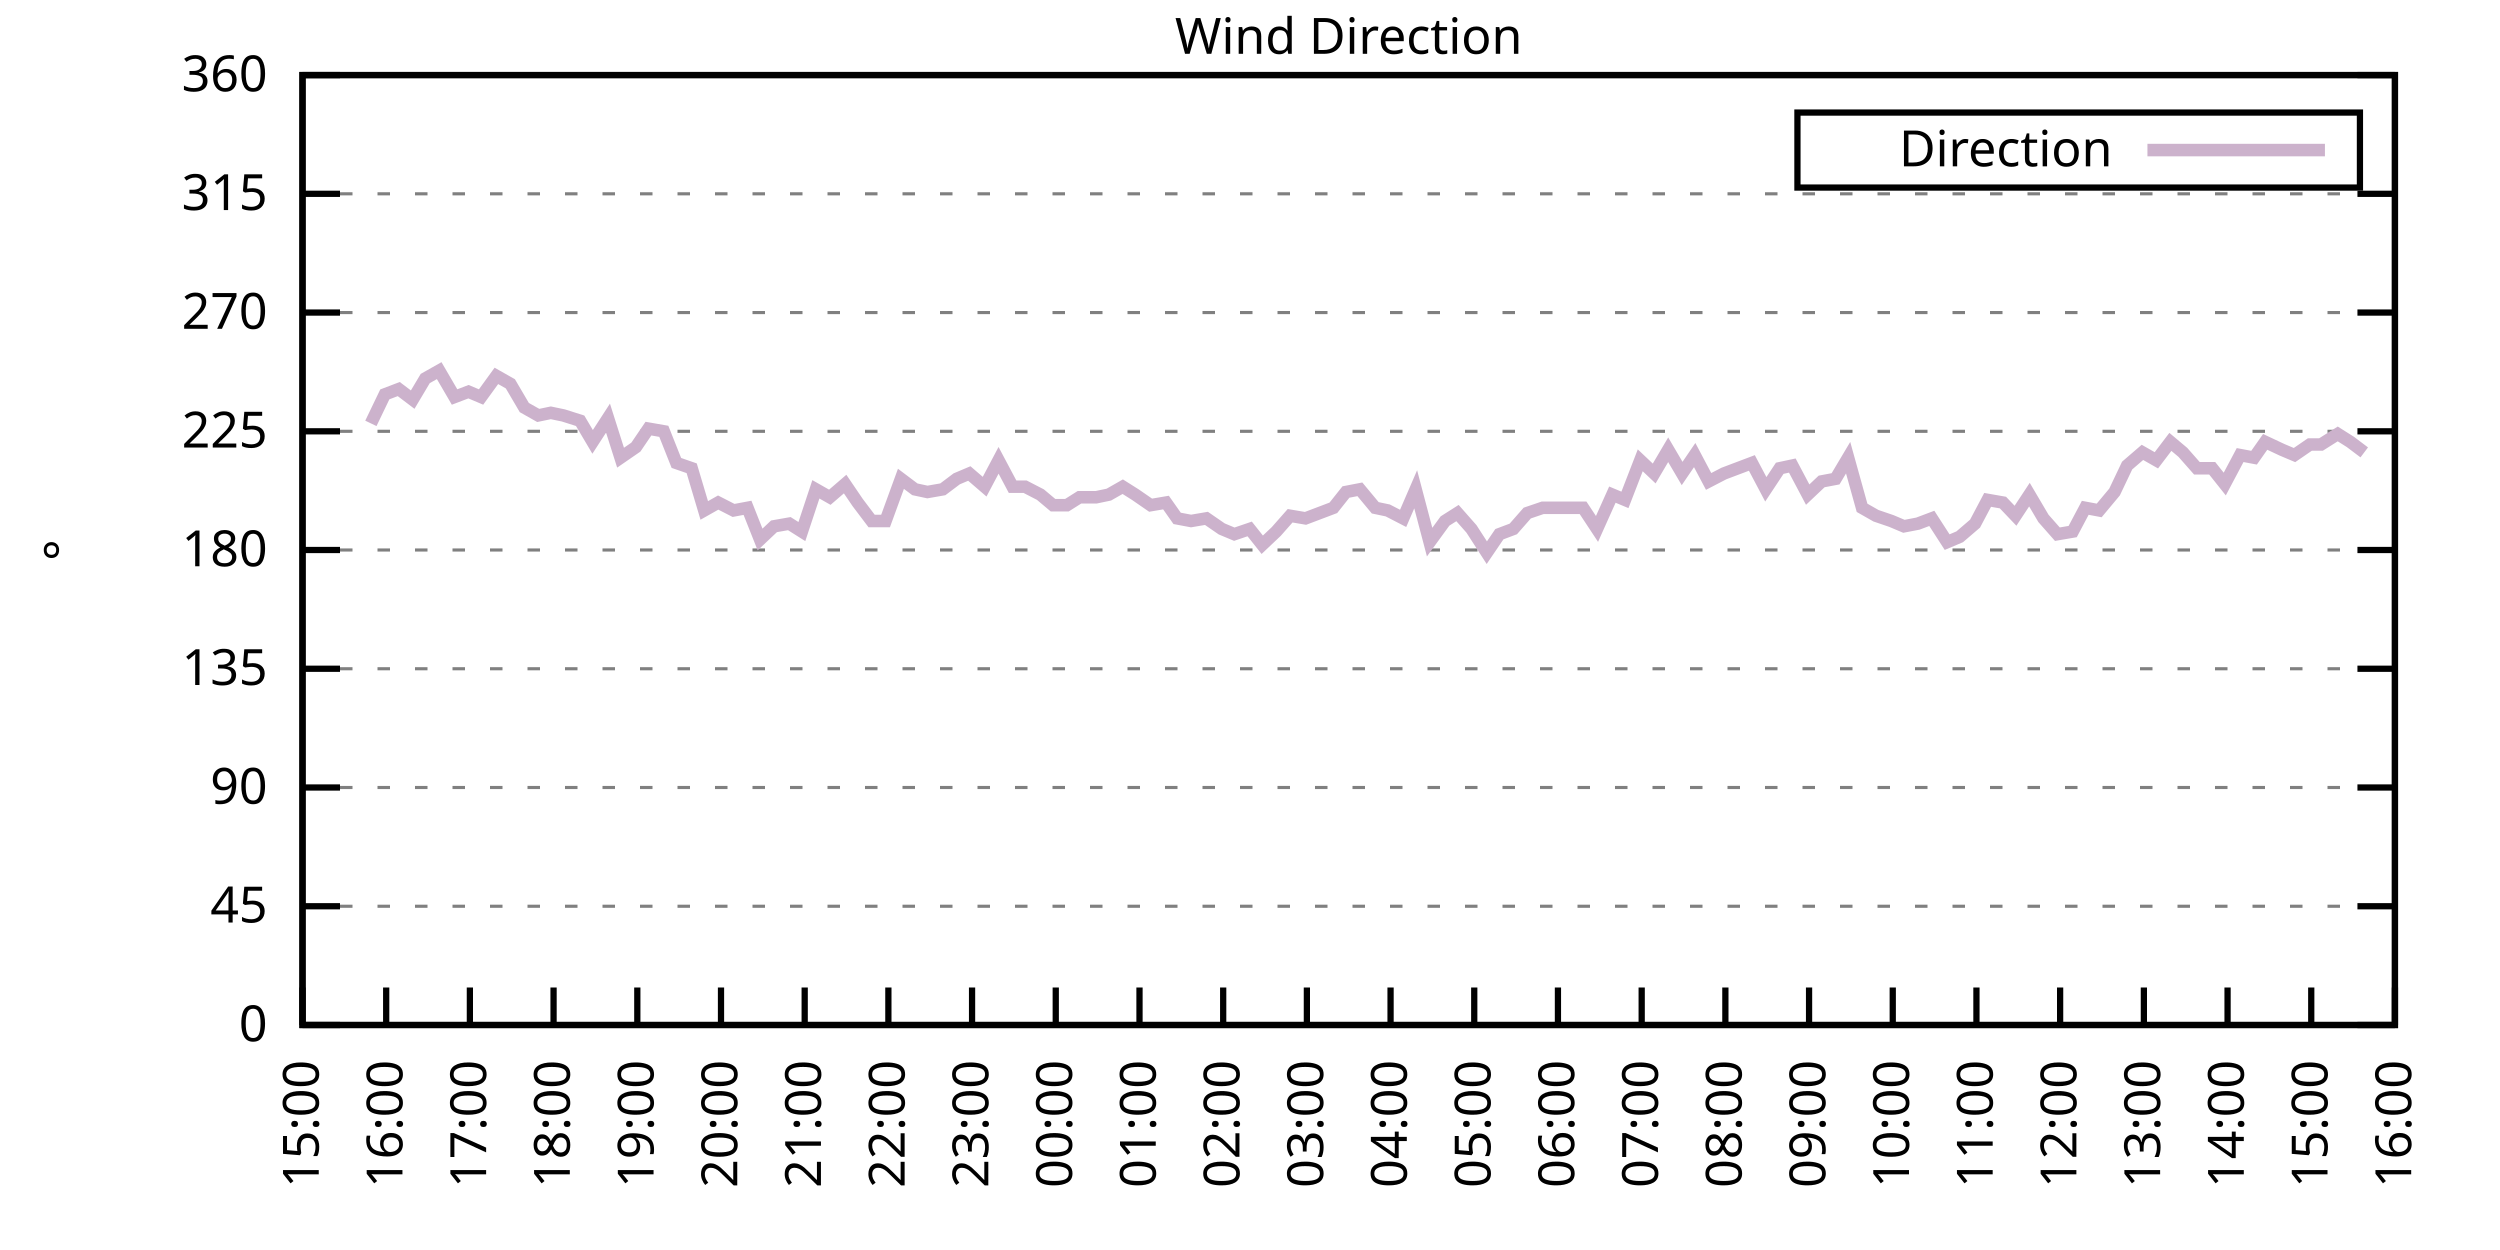
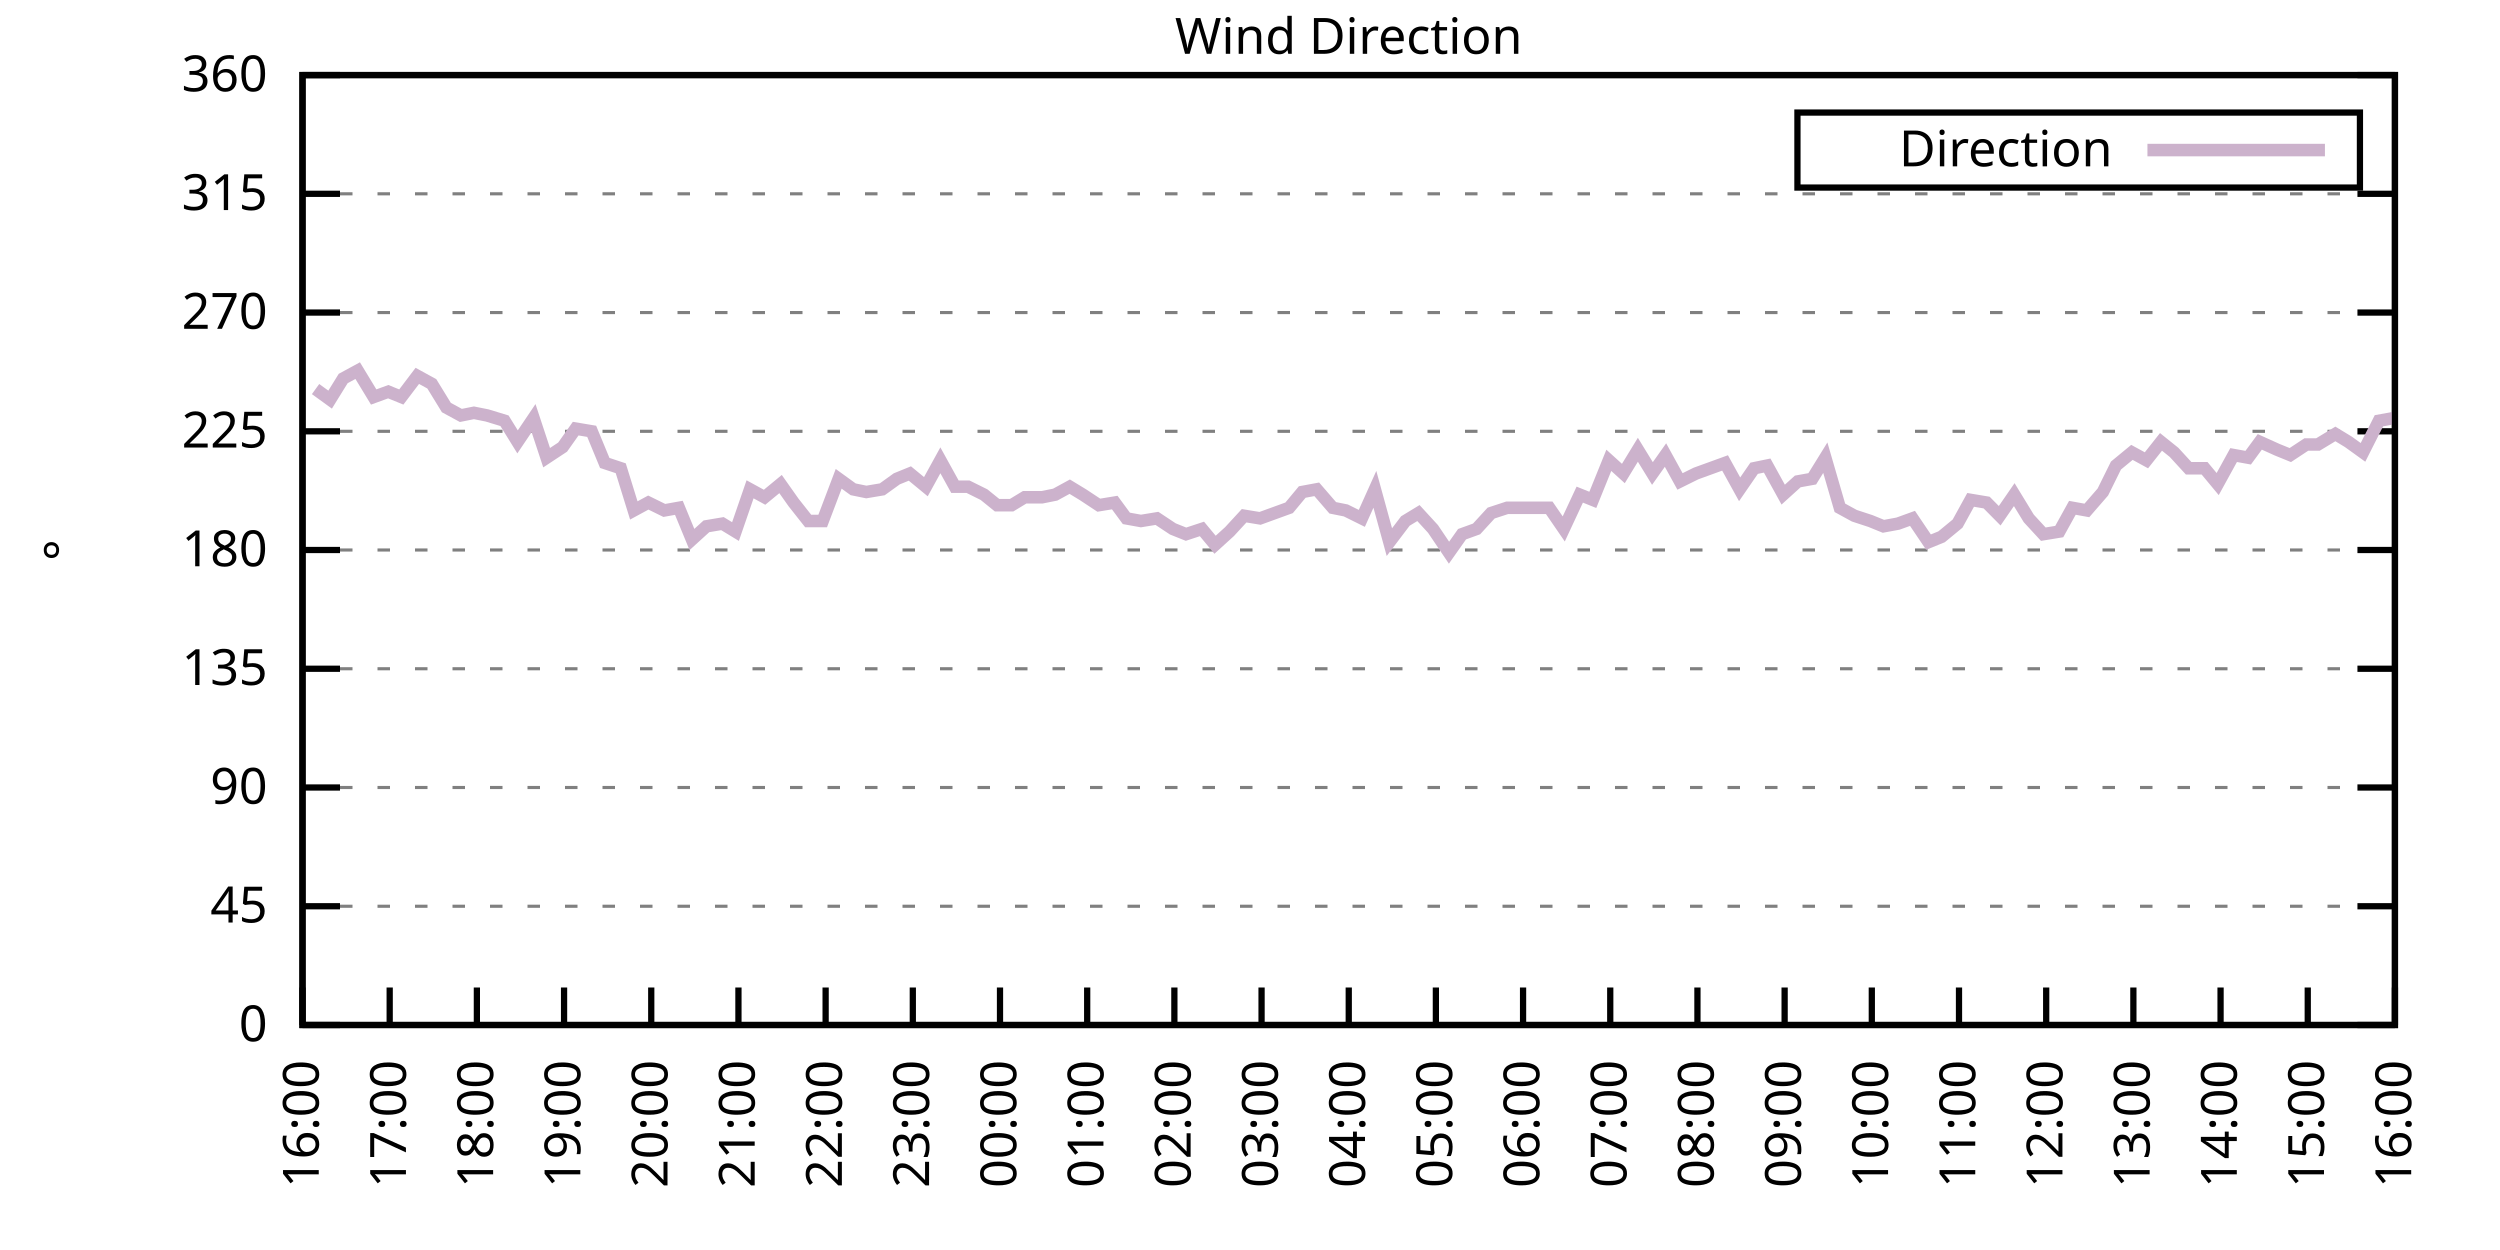
<svg xmlns="http://www.w3.org/2000/svg" xmlns:xlink="http://www.w3.org/1999/xlink" width="400" height="200" viewBox="0 0 400 200">
  <g id="gnuplot_canvas">
    <rect x="0" y="0" width="400" height="200" fill="none" />
    <defs>
      <circle id="gpDot" r="0.5" stroke-width="0.5" stroke="currentColor" />
      <path id="gpPt0" stroke-width="0.333" stroke="currentColor" d="M-1,0 h2 M0,-1 v2" />
      <path id="gpPt1" stroke-width="0.333" stroke="currentColor" d="M-1,-1 L1,1 M1,-1 L-1,1" />
      <path id="gpPt2" stroke-width="0.333" stroke="currentColor" d="M-1,0 L1,0 M0,-1 L0,1 M-1,-1 L1,1 M-1,1 L1,-1" />
      <rect id="gpPt3" stroke-width="0.333" stroke="currentColor" x="-1" y="-1" width="2" height="2" />
      <rect id="gpPt4" stroke-width="0.333" stroke="currentColor" fill="currentColor" x="-1" y="-1" width="2" height="2" />
      <circle id="gpPt5" stroke-width="0.333" stroke="currentColor" cx="0" cy="0" r="1" />
      <use xlink:href="#gpPt5" id="gpPt6" fill="currentColor" stroke="none" />
      <path id="gpPt7" stroke-width="0.333" stroke="currentColor" d="M0,-1.33 L-1.33,0.67 L1.33,0.67 z" />
      <use xlink:href="#gpPt7" id="gpPt8" fill="currentColor" stroke="none" />
      <use xlink:href="#gpPt7" id="gpPt9" stroke="currentColor" transform="rotate(180)" />
      <use xlink:href="#gpPt9" id="gpPt10" fill="currentColor" stroke="none" />
      <use xlink:href="#gpPt3" id="gpPt11" stroke="currentColor" transform="rotate(45)" />
      <use xlink:href="#gpPt11" id="gpPt12" fill="currentColor" stroke="none" />
      <path id="gpPt13" stroke-width="0.333" stroke="currentColor" d="M0,1.330 L1.265,0.411 L0.782,-1.067 L-0.782,-1.076 L-1.265,0.411 z" />
      <use xlink:href="#gpPt13" id="gpPt14" fill="currentColor" stroke="none" />
      <filter id="textbox" filterUnits="objectBoundingBox" x="0" y="0" height="1" width="1">
        <feFlood flood-color="white" flood-opacity="1" result="bgnd" />
        <feComposite in="SourceGraphic" in2="bgnd" operator="atop" />
      </filter>
      <filter id="greybox" filterUnits="objectBoundingBox" x="0" y="0" height="1" width="1">
        <feFlood flood-color="lightgrey" flood-opacity="1" result="grey" />
        <feComposite in="SourceGraphic" in2="grey" operator="atop" />
      </filter>
    </defs>
    <g fill="none" color="white" stroke="currentColor" stroke-width="1.00" stroke-linecap="butt" stroke-linejoin="miter">
</g>
    <g fill="none" color="black" stroke="currentColor" stroke-width="1.00" stroke-linecap="butt" stroke-linejoin="miter">
      <g stroke="none" shape-rendering="crispEdges">
        <polygon fill="rgb(255, 255, 255)" points="48.40,164.00 383.18,164.00 383.18,12.02 48.40,12.02 " />
      </g>
    </g>
    <g fill="none" color="black" stroke="currentColor" stroke-width="1.00" stroke-linecap="butt" stroke-linejoin="miter">
</g>
    <g fill="none" color="black" stroke="black" stroke-width="0.50" stroke-linecap="butt" stroke-linejoin="miter">
</g>
    <g fill="none" color="gray" stroke="currentColor" stroke-width="0.50" stroke-linecap="butt" stroke-linejoin="miter">
      <path stroke="gray" stroke-dasharray="2,4" class="gridline" d="M48.40,164.00 L383.19,164.00  " />
    </g>
    <g fill="none" color="gray" stroke="gray" stroke-width="1.00" stroke-linecap="butt" stroke-linejoin="miter">
</g>
    <g fill="none" color="black" stroke="currentColor" stroke-width="1.00" stroke-linecap="butt" stroke-linejoin="miter">
      <path stroke="black" d="M48.40,164.00 L54.40,164.00 M383.19,164.00 L377.19,164.00  " />
      <g transform="translate(42.80,166.60)" stroke="none" fill="black" font-family="Sans" font-size="8.00" text-anchor="end">
        <text>
          <tspan font-family="Sans"> 0</tspan>
        </text>
      </g>
    </g>
    <g fill="none" color="black" stroke="currentColor" stroke-width="1.00" stroke-linecap="butt" stroke-linejoin="miter">
</g>
    <g fill="none" color="black" stroke="black" stroke-width="0.50" stroke-linecap="butt" stroke-linejoin="miter">
</g>
    <g fill="none" color="gray" stroke="currentColor" stroke-width="0.50" stroke-linecap="butt" stroke-linejoin="miter">
      <path stroke="gray" stroke-dasharray="2,4" class="gridline" d="M48.40,145.00 L383.19,145.00  " />
    </g>
    <g fill="none" color="gray" stroke="gray" stroke-width="1.00" stroke-linecap="butt" stroke-linejoin="miter">
</g>
    <g fill="none" color="black" stroke="currentColor" stroke-width="1.00" stroke-linecap="butt" stroke-linejoin="miter">
      <path stroke="black" d="M48.40,145.00 L54.40,145.00 M383.19,145.00 L377.19,145.00  " />
      <g transform="translate(42.80,147.60)" stroke="none" fill="black" font-family="Sans" font-size="8.00" text-anchor="end">
        <text>
          <tspan font-family="Sans"> 45</tspan>
        </text>
      </g>
    </g>
    <g fill="none" color="black" stroke="currentColor" stroke-width="1.00" stroke-linecap="butt" stroke-linejoin="miter">
</g>
    <g fill="none" color="black" stroke="black" stroke-width="0.50" stroke-linecap="butt" stroke-linejoin="miter">
</g>
    <g fill="none" color="gray" stroke="currentColor" stroke-width="0.50" stroke-linecap="butt" stroke-linejoin="miter">
      <path stroke="gray" stroke-dasharray="2,4" class="gridline" d="M48.40,126.00 L383.19,126.00  " />
    </g>
    <g fill="none" color="gray" stroke="gray" stroke-width="1.00" stroke-linecap="butt" stroke-linejoin="miter">
</g>
    <g fill="none" color="black" stroke="currentColor" stroke-width="1.00" stroke-linecap="butt" stroke-linejoin="miter">
      <path stroke="black" d="M48.40,126.00 L54.40,126.00 M383.19,126.00 L377.19,126.00  " />
      <g transform="translate(42.80,128.60)" stroke="none" fill="black" font-family="Sans" font-size="8.00" text-anchor="end">
        <text>
          <tspan font-family="Sans"> 90</tspan>
        </text>
      </g>
    </g>
    <g fill="none" color="black" stroke="currentColor" stroke-width="1.00" stroke-linecap="butt" stroke-linejoin="miter">
</g>
    <g fill="none" color="black" stroke="black" stroke-width="0.50" stroke-linecap="butt" stroke-linejoin="miter">
</g>
    <g fill="none" color="gray" stroke="currentColor" stroke-width="0.50" stroke-linecap="butt" stroke-linejoin="miter">
      <path stroke="gray" stroke-dasharray="2,4" class="gridline" d="M48.40,107.00 L383.19,107.00  " />
    </g>
    <g fill="none" color="gray" stroke="gray" stroke-width="1.00" stroke-linecap="butt" stroke-linejoin="miter">
</g>
    <g fill="none" color="black" stroke="currentColor" stroke-width="1.00" stroke-linecap="butt" stroke-linejoin="miter">
      <path stroke="black" d="M48.40,107.00 L54.40,107.00 M383.19,107.00 L377.19,107.00  " />
      <g transform="translate(42.80,109.60)" stroke="none" fill="black" font-family="Sans" font-size="8.00" text-anchor="end">
        <text>
          <tspan font-family="Sans"> 135</tspan>
        </text>
      </g>
    </g>
    <g fill="none" color="black" stroke="currentColor" stroke-width="1.00" stroke-linecap="butt" stroke-linejoin="miter">
</g>
    <g fill="none" color="black" stroke="black" stroke-width="0.50" stroke-linecap="butt" stroke-linejoin="miter">
</g>
    <g fill="none" color="gray" stroke="currentColor" stroke-width="0.50" stroke-linecap="butt" stroke-linejoin="miter">
      <path stroke="gray" stroke-dasharray="2,4" class="gridline" d="M48.40,88.00 L383.19,88.00  " />
    </g>
    <g fill="none" color="gray" stroke="gray" stroke-width="1.00" stroke-linecap="butt" stroke-linejoin="miter">
</g>
    <g fill="none" color="black" stroke="currentColor" stroke-width="1.00" stroke-linecap="butt" stroke-linejoin="miter">
      <path stroke="black" d="M48.40,88.00 L54.40,88.00 M383.19,88.00 L377.19,88.00  " />
      <g transform="translate(42.80,90.60)" stroke="none" fill="black" font-family="Sans" font-size="8.00" text-anchor="end">
        <text>
          <tspan font-family="Sans"> 180</tspan>
        </text>
      </g>
    </g>
    <g fill="none" color="black" stroke="currentColor" stroke-width="1.00" stroke-linecap="butt" stroke-linejoin="miter">
</g>
    <g fill="none" color="black" stroke="black" stroke-width="0.50" stroke-linecap="butt" stroke-linejoin="miter">
</g>
    <g fill="none" color="gray" stroke="currentColor" stroke-width="0.50" stroke-linecap="butt" stroke-linejoin="miter">
      <path stroke="gray" stroke-dasharray="2,4" class="gridline" d="M48.40,69.01 L383.19,69.01  " />
    </g>
    <g fill="none" color="gray" stroke="gray" stroke-width="1.00" stroke-linecap="butt" stroke-linejoin="miter">
</g>
    <g fill="none" color="black" stroke="currentColor" stroke-width="1.00" stroke-linecap="butt" stroke-linejoin="miter">
      <path stroke="black" d="M48.40,69.01 L54.40,69.01 M383.19,69.01 L377.19,69.01  " />
      <g transform="translate(42.80,71.61)" stroke="none" fill="black" font-family="Sans" font-size="8.00" text-anchor="end">
        <text>
          <tspan font-family="Sans"> 225</tspan>
        </text>
      </g>
    </g>
    <g fill="none" color="black" stroke="currentColor" stroke-width="1.00" stroke-linecap="butt" stroke-linejoin="miter">
</g>
    <g fill="none" color="black" stroke="black" stroke-width="0.50" stroke-linecap="butt" stroke-linejoin="miter">
</g>
    <g fill="none" color="gray" stroke="currentColor" stroke-width="0.50" stroke-linecap="butt" stroke-linejoin="miter">
      <path stroke="gray" stroke-dasharray="2,4" class="gridline" d="M48.40,50.01 L383.19,50.01  " />
    </g>
    <g fill="none" color="gray" stroke="gray" stroke-width="1.00" stroke-linecap="butt" stroke-linejoin="miter">
</g>
    <g fill="none" color="black" stroke="currentColor" stroke-width="1.00" stroke-linecap="butt" stroke-linejoin="miter">
      <path stroke="black" d="M48.40,50.01 L54.40,50.01 M383.19,50.01 L377.19,50.01  " />
      <g transform="translate(42.80,52.61)" stroke="none" fill="black" font-family="Sans" font-size="8.00" text-anchor="end">
        <text>
          <tspan font-family="Sans"> 270</tspan>
        </text>
      </g>
    </g>
    <g fill="none" color="black" stroke="currentColor" stroke-width="1.00" stroke-linecap="butt" stroke-linejoin="miter">
</g>
    <g fill="none" color="black" stroke="black" stroke-width="0.50" stroke-linecap="butt" stroke-linejoin="miter">
</g>
    <g fill="none" color="gray" stroke="currentColor" stroke-width="0.50" stroke-linecap="butt" stroke-linejoin="miter">
      <path stroke="gray" stroke-dasharray="2,4" class="gridline" d="M48.40,31.01 L383.19,31.01  " />
    </g>
    <g fill="none" color="gray" stroke="gray" stroke-width="1.00" stroke-linecap="butt" stroke-linejoin="miter">
</g>
    <g fill="none" color="black" stroke="currentColor" stroke-width="1.00" stroke-linecap="butt" stroke-linejoin="miter">
      <path stroke="black" d="M48.40,31.01 L54.40,31.01 M383.19,31.01 L377.19,31.01  " />
      <g transform="translate(42.80,33.61)" stroke="none" fill="black" font-family="Sans" font-size="8.00" text-anchor="end">
        <text>
          <tspan font-family="Sans"> 315</tspan>
        </text>
      </g>
    </g>
    <g fill="none" color="black" stroke="currentColor" stroke-width="1.00" stroke-linecap="butt" stroke-linejoin="miter">
</g>
    <g fill="none" color="black" stroke="black" stroke-width="0.50" stroke-linecap="butt" stroke-linejoin="miter">
</g>
    <g fill="none" color="gray" stroke="currentColor" stroke-width="0.50" stroke-linecap="butt" stroke-linejoin="miter">
      <path stroke="gray" stroke-dasharray="2,4" class="gridline" d="M48.40,12.01 L383.19,12.01  " />
    </g>
    <g fill="none" color="gray" stroke="gray" stroke-width="1.00" stroke-linecap="butt" stroke-linejoin="miter">
</g>
    <g fill="none" color="black" stroke="currentColor" stroke-width="1.00" stroke-linecap="butt" stroke-linejoin="miter">
      <path stroke="black" d="M48.40,12.01 L54.40,12.01 M383.19,12.01 L377.19,12.01  " />
      <g transform="translate(42.80,14.61)" stroke="none" fill="black" font-family="Sans" font-size="8.00" text-anchor="end">
        <text>
          <tspan font-family="Sans"> 360</tspan>
        </text>
      </g>
    </g>
    <g fill="none" color="black" stroke="currentColor" stroke-width="1.00" stroke-linecap="butt" stroke-linejoin="miter">
      <path stroke="black" d="M48.40,164.00 L48.40,158.00  " />
      <g transform="translate(51.00,169.60) rotate(270.00)" stroke="none" fill="black" font-family="Sans" font-size="8.00" text-anchor="end">
        <text>
-           <tspan font-family="Sans">15:00</tspan>
-         </text>
-       </g>
-     </g>
-     <g fill="none" color="black" stroke="currentColor" stroke-width="1.00" stroke-linecap="butt" stroke-linejoin="miter">
-       <path stroke="black" d="M61.79,164.00 L61.79,158.00  " />
-       <g transform="translate(64.39,169.60) rotate(270.00)" stroke="none" fill="black" font-family="Sans" font-size="8.00" text-anchor="end">
-         <text>
          <tspan font-family="Sans">16:00</tspan>
        </text>
      </g>
    </g>
    <g fill="none" color="black" stroke="currentColor" stroke-width="1.00" stroke-linecap="butt" stroke-linejoin="miter">
-       <path stroke="black" d="M75.18,164.00 L75.18,158.00  " />
-       <g transform="translate(77.78,169.60) rotate(270.00)" stroke="none" fill="black" font-family="Sans" font-size="8.00" text-anchor="end">
+       <path stroke="black" d="M62.35,164.00 L62.35,158.00  " />
+       <g transform="translate(64.95,169.60) rotate(270.00)" stroke="none" fill="black" font-family="Sans" font-size="8.00" text-anchor="end">
        <text>
          <tspan font-family="Sans">17:00</tspan>
        </text>
      </g>
    </g>
    <g fill="none" color="black" stroke="currentColor" stroke-width="1.00" stroke-linecap="butt" stroke-linejoin="miter">
-       <path stroke="black" d="M88.57,164.00 L88.57,158.00  " />
-       <g transform="translate(91.17,169.60) rotate(270.00)" stroke="none" fill="black" font-family="Sans" font-size="8.00" text-anchor="end">
+       <path stroke="black" d="M76.30,164.00 L76.30,158.00  " />
+       <g transform="translate(78.90,169.60) rotate(270.00)" stroke="none" fill="black" font-family="Sans" font-size="8.00" text-anchor="end">
        <text>
          <tspan font-family="Sans">18:00</tspan>
        </text>
      </g>
    </g>
    <g fill="none" color="black" stroke="currentColor" stroke-width="1.00" stroke-linecap="butt" stroke-linejoin="miter">
-       <path stroke="black" d="M101.97,164.00 L101.97,158.00  " />
-       <g transform="translate(104.57,169.60) rotate(270.00)" stroke="none" fill="black" font-family="Sans" font-size="8.00" text-anchor="end">
+       <path stroke="black" d="M90.25,164.00 L90.25,158.00  " />
+       <g transform="translate(92.85,169.60) rotate(270.00)" stroke="none" fill="black" font-family="Sans" font-size="8.00" text-anchor="end">
        <text>
          <tspan font-family="Sans">19:00</tspan>
        </text>
      </g>
    </g>
    <g fill="none" color="black" stroke="currentColor" stroke-width="1.00" stroke-linecap="butt" stroke-linejoin="miter">
-       <path stroke="black" d="M115.36,164.00 L115.36,158.00  " />
-       <g transform="translate(117.96,169.60) rotate(270.00)" stroke="none" fill="black" font-family="Sans" font-size="8.00" text-anchor="end">
+       <path stroke="black" d="M104.20,164.00 L104.20,158.00  " />
+       <g transform="translate(106.80,169.60) rotate(270.00)" stroke="none" fill="black" font-family="Sans" font-size="8.00" text-anchor="end">
        <text>
          <tspan font-family="Sans">20:00</tspan>
        </text>
      </g>
    </g>
    <g fill="none" color="black" stroke="currentColor" stroke-width="1.00" stroke-linecap="butt" stroke-linejoin="miter">
-       <path stroke="black" d="M128.75,164.00 L128.75,158.00  " />
-       <g transform="translate(131.35,169.60) rotate(270.00)" stroke="none" fill="black" font-family="Sans" font-size="8.00" text-anchor="end">
+       <path stroke="black" d="M118.15,164.00 L118.15,158.00  " />
+       <g transform="translate(120.75,169.60) rotate(270.00)" stroke="none" fill="black" font-family="Sans" font-size="8.00" text-anchor="end">
        <text>
          <tspan font-family="Sans">21:00</tspan>
        </text>
      </g>
    </g>
    <g fill="none" color="black" stroke="currentColor" stroke-width="1.00" stroke-linecap="butt" stroke-linejoin="miter">
-       <path stroke="black" d="M142.14,164.00 L142.14,158.00  " />
-       <g transform="translate(144.74,169.60) rotate(270.00)" stroke="none" fill="black" font-family="Sans" font-size="8.00" text-anchor="end">
+       <path stroke="black" d="M132.10,164.00 L132.10,158.00  " />
+       <g transform="translate(134.70,169.60) rotate(270.00)" stroke="none" fill="black" font-family="Sans" font-size="8.00" text-anchor="end">
        <text>
          <tspan font-family="Sans">22:00</tspan>
        </text>
      </g>
    </g>
    <g fill="none" color="black" stroke="currentColor" stroke-width="1.00" stroke-linecap="butt" stroke-linejoin="miter">
-       <path stroke="black" d="M155.53,164.00 L155.53,158.00  " />
-       <g transform="translate(158.13,169.60) rotate(270.00)" stroke="none" fill="black" font-family="Sans" font-size="8.00" text-anchor="end">
+       <path stroke="black" d="M146.05,164.00 L146.05,158.00  " />
+       <g transform="translate(148.65,169.60) rotate(270.00)" stroke="none" fill="black" font-family="Sans" font-size="8.00" text-anchor="end">
        <text>
          <tspan font-family="Sans">23:00</tspan>
        </text>
      </g>
    </g>
    <g fill="none" color="black" stroke="currentColor" stroke-width="1.00" stroke-linecap="butt" stroke-linejoin="miter">
-       <path stroke="black" d="M168.92,164.00 L168.92,158.00  " />
-       <g transform="translate(171.52,169.60) rotate(270.00)" stroke="none" fill="black" font-family="Sans" font-size="8.00" text-anchor="end">
+       <path stroke="black" d="M160.00,164.00 L160.00,158.00  " />
+       <g transform="translate(162.60,169.60) rotate(270.00)" stroke="none" fill="black" font-family="Sans" font-size="8.00" text-anchor="end">
        <text>
          <tspan font-family="Sans">00:00</tspan>
        </text>
      </g>
    </g>
    <g fill="none" color="black" stroke="currentColor" stroke-width="1.00" stroke-linecap="butt" stroke-linejoin="miter">
-       <path stroke="black" d="M182.32,164.00 L182.32,158.00  " />
-       <g transform="translate(184.92,169.60) rotate(270.00)" stroke="none" fill="black" font-family="Sans" font-size="8.00" text-anchor="end">
+       <path stroke="black" d="M173.95,164.00 L173.95,158.00  " />
+       <g transform="translate(176.55,169.60) rotate(270.00)" stroke="none" fill="black" font-family="Sans" font-size="8.00" text-anchor="end">
        <text>
          <tspan font-family="Sans">01:00</tspan>
        </text>
      </g>
    </g>
    <g fill="none" color="black" stroke="currentColor" stroke-width="1.00" stroke-linecap="butt" stroke-linejoin="miter">
-       <path stroke="black" d="M195.71,164.00 L195.71,158.00  " />
-       <g transform="translate(198.31,169.60) rotate(270.00)" stroke="none" fill="black" font-family="Sans" font-size="8.00" text-anchor="end">
+       <path stroke="black" d="M187.90,164.00 L187.90,158.00  " />
+       <g transform="translate(190.50,169.60) rotate(270.00)" stroke="none" fill="black" font-family="Sans" font-size="8.00" text-anchor="end">
        <text>
          <tspan font-family="Sans">02:00</tspan>
        </text>
      </g>
    </g>
    <g fill="none" color="black" stroke="currentColor" stroke-width="1.00" stroke-linecap="butt" stroke-linejoin="miter">
-       <path stroke="black" d="M209.10,164.00 L209.10,158.00  " />
-       <g transform="translate(211.70,169.60) rotate(270.00)" stroke="none" fill="black" font-family="Sans" font-size="8.00" text-anchor="end">
+       <path stroke="black" d="M201.85,164.00 L201.85,158.00  " />
+       <g transform="translate(204.45,169.60) rotate(270.00)" stroke="none" fill="black" font-family="Sans" font-size="8.00" text-anchor="end">
        <text>
          <tspan font-family="Sans">03:00</tspan>
        </text>
      </g>
    </g>
    <g fill="none" color="black" stroke="currentColor" stroke-width="1.00" stroke-linecap="butt" stroke-linejoin="miter">
-       <path stroke="black" d="M222.49,164.00 L222.49,158.00  " />
-       <g transform="translate(225.09,169.60) rotate(270.00)" stroke="none" fill="black" font-family="Sans" font-size="8.00" text-anchor="end">
+       <path stroke="black" d="M215.80,164.00 L215.80,158.00  " />
+       <g transform="translate(218.40,169.60) rotate(270.00)" stroke="none" fill="black" font-family="Sans" font-size="8.00" text-anchor="end">
        <text>
          <tspan font-family="Sans">04:00</tspan>
        </text>
      </g>
    </g>
    <g fill="none" color="black" stroke="currentColor" stroke-width="1.00" stroke-linecap="butt" stroke-linejoin="miter">
-       <path stroke="black" d="M235.88,164.00 L235.88,158.00  " />
-       <g transform="translate(238.48,169.60) rotate(270.00)" stroke="none" fill="black" font-family="Sans" font-size="8.00" text-anchor="end">
+       <path stroke="black" d="M229.74,164.00 L229.74,158.00  " />
+       <g transform="translate(232.34,169.60) rotate(270.00)" stroke="none" fill="black" font-family="Sans" font-size="8.00" text-anchor="end">
        <text>
          <tspan font-family="Sans">05:00</tspan>
        </text>
      </g>
    </g>
    <g fill="none" color="black" stroke="currentColor" stroke-width="1.00" stroke-linecap="butt" stroke-linejoin="miter">
-       <path stroke="black" d="M249.27,164.00 L249.27,158.00  " />
-       <g transform="translate(251.87,169.60) rotate(270.00)" stroke="none" fill="black" font-family="Sans" font-size="8.00" text-anchor="end">
+       <path stroke="black" d="M243.69,164.00 L243.69,158.00  " />
+       <g transform="translate(246.29,169.60) rotate(270.00)" stroke="none" fill="black" font-family="Sans" font-size="8.00" text-anchor="end">
        <text>
          <tspan font-family="Sans">06:00</tspan>
        </text>
      </g>
    </g>
    <g fill="none" color="black" stroke="currentColor" stroke-width="1.00" stroke-linecap="butt" stroke-linejoin="miter">
-       <path stroke="black" d="M262.67,164.00 L262.67,158.00  " />
-       <g transform="translate(265.27,169.60) rotate(270.00)" stroke="none" fill="black" font-family="Sans" font-size="8.00" text-anchor="end">
+       <path stroke="black" d="M257.64,164.00 L257.64,158.00  " />
+       <g transform="translate(260.24,169.60) rotate(270.00)" stroke="none" fill="black" font-family="Sans" font-size="8.00" text-anchor="end">
        <text>
          <tspan font-family="Sans">07:00</tspan>
        </text>
      </g>
    </g>
    <g fill="none" color="black" stroke="currentColor" stroke-width="1.00" stroke-linecap="butt" stroke-linejoin="miter">
-       <path stroke="black" d="M276.06,164.00 L276.06,158.00  " />
-       <g transform="translate(278.66,169.60) rotate(270.00)" stroke="none" fill="black" font-family="Sans" font-size="8.00" text-anchor="end">
+       <path stroke="black" d="M271.59,164.00 L271.59,158.00  " />
+       <g transform="translate(274.19,169.60) rotate(270.00)" stroke="none" fill="black" font-family="Sans" font-size="8.00" text-anchor="end">
        <text>
          <tspan font-family="Sans">08:00</tspan>
        </text>
      </g>
    </g>
    <g fill="none" color="black" stroke="currentColor" stroke-width="1.00" stroke-linecap="butt" stroke-linejoin="miter">
-       <path stroke="black" d="M289.45,164.00 L289.45,158.00  " />
-       <g transform="translate(292.05,169.60) rotate(270.00)" stroke="none" fill="black" font-family="Sans" font-size="8.00" text-anchor="end">
+       <path stroke="black" d="M285.54,164.00 L285.54,158.00  " />
+       <g transform="translate(288.14,169.60) rotate(270.00)" stroke="none" fill="black" font-family="Sans" font-size="8.00" text-anchor="end">
        <text>
          <tspan font-family="Sans">09:00</tspan>
        </text>
      </g>
    </g>
    <g fill="none" color="black" stroke="currentColor" stroke-width="1.00" stroke-linecap="butt" stroke-linejoin="miter">
-       <path stroke="black" d="M302.84,164.00 L302.84,158.00  " />
-       <g transform="translate(305.44,169.60) rotate(270.00)" stroke="none" fill="black" font-family="Sans" font-size="8.00" text-anchor="end">
+       <path stroke="black" d="M299.49,164.00 L299.49,158.00  " />
+       <g transform="translate(302.09,169.60) rotate(270.00)" stroke="none" fill="black" font-family="Sans" font-size="8.00" text-anchor="end">
        <text>
          <tspan font-family="Sans">10:00</tspan>
        </text>
      </g>
    </g>
    <g fill="none" color="black" stroke="currentColor" stroke-width="1.00" stroke-linecap="butt" stroke-linejoin="miter">
-       <path stroke="black" d="M316.23,164.00 L316.23,158.00  " />
-       <g transform="translate(318.83,169.60) rotate(270.00)" stroke="none" fill="black" font-family="Sans" font-size="8.00" text-anchor="end">
+       <path stroke="black" d="M313.44,164.00 L313.44,158.00  " />
+       <g transform="translate(316.04,169.60) rotate(270.00)" stroke="none" fill="black" font-family="Sans" font-size="8.00" text-anchor="end">
        <text>
          <tspan font-family="Sans">11:00</tspan>
        </text>
      </g>
    </g>
    <g fill="none" color="black" stroke="currentColor" stroke-width="1.00" stroke-linecap="butt" stroke-linejoin="miter">
-       <path stroke="black" d="M329.62,164.00 L329.62,158.00  " />
-       <g transform="translate(332.22,169.60) rotate(270.00)" stroke="none" fill="black" font-family="Sans" font-size="8.00" text-anchor="end">
+       <path stroke="black" d="M327.39,164.00 L327.39,158.00  " />
+       <g transform="translate(329.99,169.60) rotate(270.00)" stroke="none" fill="black" font-family="Sans" font-size="8.00" text-anchor="end">
        <text>
          <tspan font-family="Sans">12:00</tspan>
        </text>
      </g>
    </g>
    <g fill="none" color="black" stroke="currentColor" stroke-width="1.00" stroke-linecap="butt" stroke-linejoin="miter">
-       <path stroke="black" d="M343.02,164.00 L343.02,158.00  " />
-       <g transform="translate(345.62,169.60) rotate(270.00)" stroke="none" fill="black" font-family="Sans" font-size="8.00" text-anchor="end">
+       <path stroke="black" d="M341.34,164.00 L341.34,158.00  " />
+       <g transform="translate(343.94,169.60) rotate(270.00)" stroke="none" fill="black" font-family="Sans" font-size="8.00" text-anchor="end">
        <text>
          <tspan font-family="Sans">13:00</tspan>
        </text>
      </g>
    </g>
    <g fill="none" color="black" stroke="currentColor" stroke-width="1.00" stroke-linecap="butt" stroke-linejoin="miter">
-       <path stroke="black" d="M356.41,164.00 L356.41,158.00  " />
-       <g transform="translate(359.01,169.60) rotate(270.00)" stroke="none" fill="black" font-family="Sans" font-size="8.00" text-anchor="end">
+       <path stroke="black" d="M355.29,164.00 L355.29,158.00  " />
+       <g transform="translate(357.89,169.60) rotate(270.00)" stroke="none" fill="black" font-family="Sans" font-size="8.00" text-anchor="end">
        <text>
          <tspan font-family="Sans">14:00</tspan>
        </text>
      </g>
    </g>
    <g fill="none" color="black" stroke="currentColor" stroke-width="1.00" stroke-linecap="butt" stroke-linejoin="miter">
-       <path stroke="black" d="M369.80,164.00 L369.80,158.00  " />
-       <g transform="translate(372.40,169.60) rotate(270.00)" stroke="none" fill="black" font-family="Sans" font-size="8.00" text-anchor="end">
+       <path stroke="black" d="M369.24,164.00 L369.24,158.00  " />
+       <g transform="translate(371.84,169.60) rotate(270.00)" stroke="none" fill="black" font-family="Sans" font-size="8.00" text-anchor="end">
        <text>
          <tspan font-family="Sans">15:00</tspan>
        </text>
      </g>
    </g>
    <g fill="none" color="black" stroke="currentColor" stroke-width="1.00" stroke-linecap="butt" stroke-linejoin="miter">
      <path stroke="black" d="M383.19,164.00 L383.19,158.00  " />
      <g transform="translate(385.79,169.60) rotate(270.00)" stroke="none" fill="black" font-family="Sans" font-size="8.00" text-anchor="end">
        <text>
          <tspan font-family="Sans">16:00</tspan>
        </text>
      </g>
    </g>
    <g fill="none" color="black" stroke="currentColor" stroke-width="1.00" stroke-linecap="butt" stroke-linejoin="miter">
</g>
    <g fill="none" color="black" stroke="currentColor" stroke-width="1.00" stroke-linecap="butt" stroke-linejoin="miter">
      <path stroke="black" d="M48.40,12.01 L48.40,164.00 L383.19,164.00 L383.19,12.01 L48.40,12.01 Z  " />
    </g>
    <g fill="none" color="black" stroke="currentColor" stroke-width="1.00" stroke-linecap="butt" stroke-linejoin="miter">
</g>
    <g fill="none" color="black" stroke="currentColor" stroke-width="1.00" stroke-linecap="butt" stroke-linejoin="miter">
      <path stroke="black" d="M287.59,30.01 L287.59,18.01 L377.59,18.01 L377.59,30.01 L287.59,30.01 Z  " />
    </g>
    <g id="Wind_direction_plot_1">
      <g fill="none" color="white" stroke="black" stroke-width="2.00" stroke-linecap="butt" stroke-linejoin="miter">
</g>
      <g fill="none" color="black" stroke="currentColor" stroke-width="2.00" stroke-linecap="butt" stroke-linejoin="miter">
        <g transform="translate(337.99,26.61)" stroke="none" fill="black" font-family="Sans" font-size="8.00" text-anchor="end">
          <text>
            <tspan font-family="Sans">Direction</tspan>
          </text>
        </g>
      </g>
      <g fill="none" color="black" stroke="currentColor" stroke-width="2.00" stroke-linecap="butt" stroke-linejoin="miter">
-         <path stroke="rgb(204, 178, 204)" d="M343.59,24.01 L371.99,24.01 M59.34,67.74 L61.57,63.10 L63.80,62.25 L66.03,63.94 L68.04,60.56 L70.27,59.30   L72.73,63.52 L74.96,62.67 L76.97,63.52 L79.42,60.14 L81.66,61.41 L83.89,65.21 L86.12,66.47 L88.13,66.05   L90.14,66.47 L92.82,67.32 L94.82,70.70 L97.28,66.90 L99.29,73.23 L101.74,71.54 L103.75,68.58 L106.21,69.01   L108.22,74.07 L110.67,74.92 L112.68,81.67 L114.91,80.41 L117.37,81.67 L119.60,81.25 L121.61,86.32 L123.84,84.21   L126.29,83.78 L128.30,85.05 L130.54,78.29 L132.77,79.56 L135.22,77.45 L137.23,80.41 L139.46,83.36 L141.69,83.36   L144.15,76.61 L146.38,78.29 L148.39,78.72 L150.85,78.29 L153.08,76.61 L155.09,75.76 L157.54,77.87 L159.77,73.65   L162.01,77.87 L164.01,77.87 L166.47,79.14 L168.48,80.83 L170.71,80.83 L172.72,79.56 L175.40,79.56 L177.41,79.14   L179.64,77.87 L181.65,79.14 L184.10,80.83 L186.56,80.41 L188.34,82.94 L190.57,83.36 L193.03,82.94 L195.48,84.63   L197.49,85.47 L199.95,84.63 L201.96,87.16 L204.19,85.05 L206.42,82.52 L208.88,82.94 L213.34,81.25 L215.35,78.72   L217.58,78.29 L220.04,81.25 L222.04,81.67 L224.50,82.94 L226.51,78.29 L228.74,86.74 L231.20,83.36 L233.20,82.09   L235.44,84.63 L237.89,88.43 L239.90,85.47 L242.13,84.63 L244.36,82.09 L246.82,81.25 L249.05,81.25 L253.29,81.25   L255.52,84.63 L257.98,79.14 L259.99,79.98 L262.44,73.65 L264.67,75.76 L266.91,71.96 L269.14,75.76 L271.15,72.81   L273.38,77.03 L275.83,75.76 L280.30,74.07 L282.53,78.29 L284.76,74.92 L286.77,74.49 L289.23,79.14 L291.46,77.03   L293.69,76.61 L295.70,73.23 L297.93,81.25 L300.16,82.52 L302.62,83.36 L304.63,84.21 L306.86,83.78 L309.09,82.94   L311.54,86.74 L313.55,85.89 L316.01,83.78 L318.02,79.98 L320.47,80.41 L322.48,82.52 L324.71,79.14 L326.95,82.94   L329.18,85.47 L331.63,85.05 L333.64,81.25 L335.87,81.67 L338.33,78.72 L340.34,74.49 L342.79,72.38 L345.02,73.65   L347.26,70.70 L349.26,72.38 L351.50,74.92 L353.95,74.92 L355.96,77.45 L358.42,72.81 L360.65,73.23 L362.43,70.70   L365.11,71.96 L367.12,72.81 L369.58,71.12 L371.36,71.12 L374.04,69.43 L376.05,70.70 L378.28,72.38  " />
+         <path stroke="rgb(204, 178, 204)" d="M343.59,24.01 L371.99,24.01 M50.49,62.25 L52.82,63.94 L54.91,60.56 L57.23,59.30 L59.79,63.52 L62.12,62.67   L64.21,63.52 L66.77,60.14 L69.09,61.41 L71.42,65.21 L73.74,66.47 L75.83,66.05 L77.93,66.47 L80.72,67.32   L82.81,70.70 L85.37,66.90 L87.46,73.23 L90.02,71.54 L92.11,68.58 L94.67,69.01 L96.76,74.07 L99.32,74.92   L101.41,81.67 L103.73,80.41 L106.29,81.67 L108.62,81.25 L110.71,86.32 L113.03,84.21 L115.59,83.78 L117.68,85.05   L120.01,78.29 L122.33,79.56 L124.89,77.45 L126.98,80.41 L129.31,83.36 L131.63,83.36 L134.19,76.61 L136.51,78.29   L138.61,78.72 L141.16,78.29 L143.49,76.61 L145.58,75.76 L148.14,77.87 L150.46,73.65 L152.79,77.87 L154.88,77.87   L157.44,79.14 L159.53,80.83 L161.86,80.83 L163.95,79.56 L166.74,79.56 L168.83,79.14 L171.16,77.87 L173.25,79.14   L175.81,80.83 L178.36,80.41 L180.22,82.94 L182.55,83.36 L185.11,82.94 L187.66,84.63 L189.76,85.47 L192.31,84.63   L194.41,87.16 L196.73,85.05 L199.06,82.52 L201.61,82.94 L206.26,81.25 L208.36,78.72 L210.68,78.29 L213.24,81.25   L215.33,81.67 L217.89,82.94 L219.98,78.29 L222.30,86.74 L224.86,83.36 L226.95,82.09 L229.28,84.63 L231.84,88.43   L233.93,85.47 L236.25,84.63 L238.58,82.09 L241.14,81.25 L243.46,81.25 L247.88,81.25 L250.20,84.63 L252.76,79.14   L254.85,79.98 L257.41,73.65 L259.74,75.76 L262.06,71.96 L264.39,75.76 L266.48,72.81 L268.80,77.03 L271.36,75.76   L276.01,74.07 L278.34,78.29 L280.66,74.92 L282.75,74.49 L285.31,79.14 L287.64,77.03 L289.96,76.61 L292.05,73.23   L294.38,81.25 L296.70,82.52 L299.26,83.36 L301.35,84.21 L303.68,83.78 L306.00,82.94 L308.56,86.74 L310.65,85.89   L313.21,83.78 L315.30,79.98 L317.86,80.41 L319.95,82.52 L322.28,79.14 L324.60,82.94 L326.93,85.47 L329.48,85.05   L331.58,81.25 L333.90,81.67 L336.46,78.72 L338.55,74.49 L341.11,72.38 L343.43,73.65 L345.76,70.70 L347.85,72.38   L350.18,74.92 L352.73,74.92 L354.83,77.45 L357.38,72.81 L359.71,73.23 L361.57,70.70 L364.36,71.96 L366.45,72.81   L369.01,71.12 L370.87,71.12 L373.66,69.43 L375.75,70.70 L378.08,72.38 L380.63,67.32 L382.96,66.90  " />
      </g>
    </g>
    <g fill="none" color="black" stroke="currentColor" stroke-width="2.00" stroke-linecap="butt" stroke-linejoin="miter">
</g>
    <g fill="none" color="black" stroke="black" stroke-width="1.00" stroke-linecap="butt" stroke-linejoin="miter">
</g>
    <g fill="none" color="black" stroke="currentColor" stroke-width="1.00" stroke-linecap="butt" stroke-linejoin="miter">
      <path stroke="black" d="M48.40,12.01 L48.40,164.00 L383.19,164.00 L383.19,12.01 L48.40,12.01 Z  " />
      <g transform="translate(12.80,88.01) rotate(270.00)" stroke="none" fill="black" font-family="Sans" font-size="8.00" text-anchor="middle">
        <text>
          <tspan font-family="Sans">°</tspan>
        </text>
      </g>
    </g>
    <g fill="none" color="black" stroke="currentColor" stroke-width="1.00" stroke-linecap="butt" stroke-linejoin="miter">
</g>
    <g fill="none" color="black" stroke="currentColor" stroke-width="1.00" stroke-linecap="butt" stroke-linejoin="miter">
      <g transform="translate(215.79,8.61)" stroke="none" fill="black" font-family="Sans" font-size="8.00" text-anchor="middle">
        <text>
          <tspan font-family="Sans">Wind Direction</tspan>
        </text>
      </g>
    </g>
    <g fill="none" color="black" stroke="currentColor" stroke-width="1.00" stroke-linecap="butt" stroke-linejoin="miter">
</g>
  </g>
</svg>
